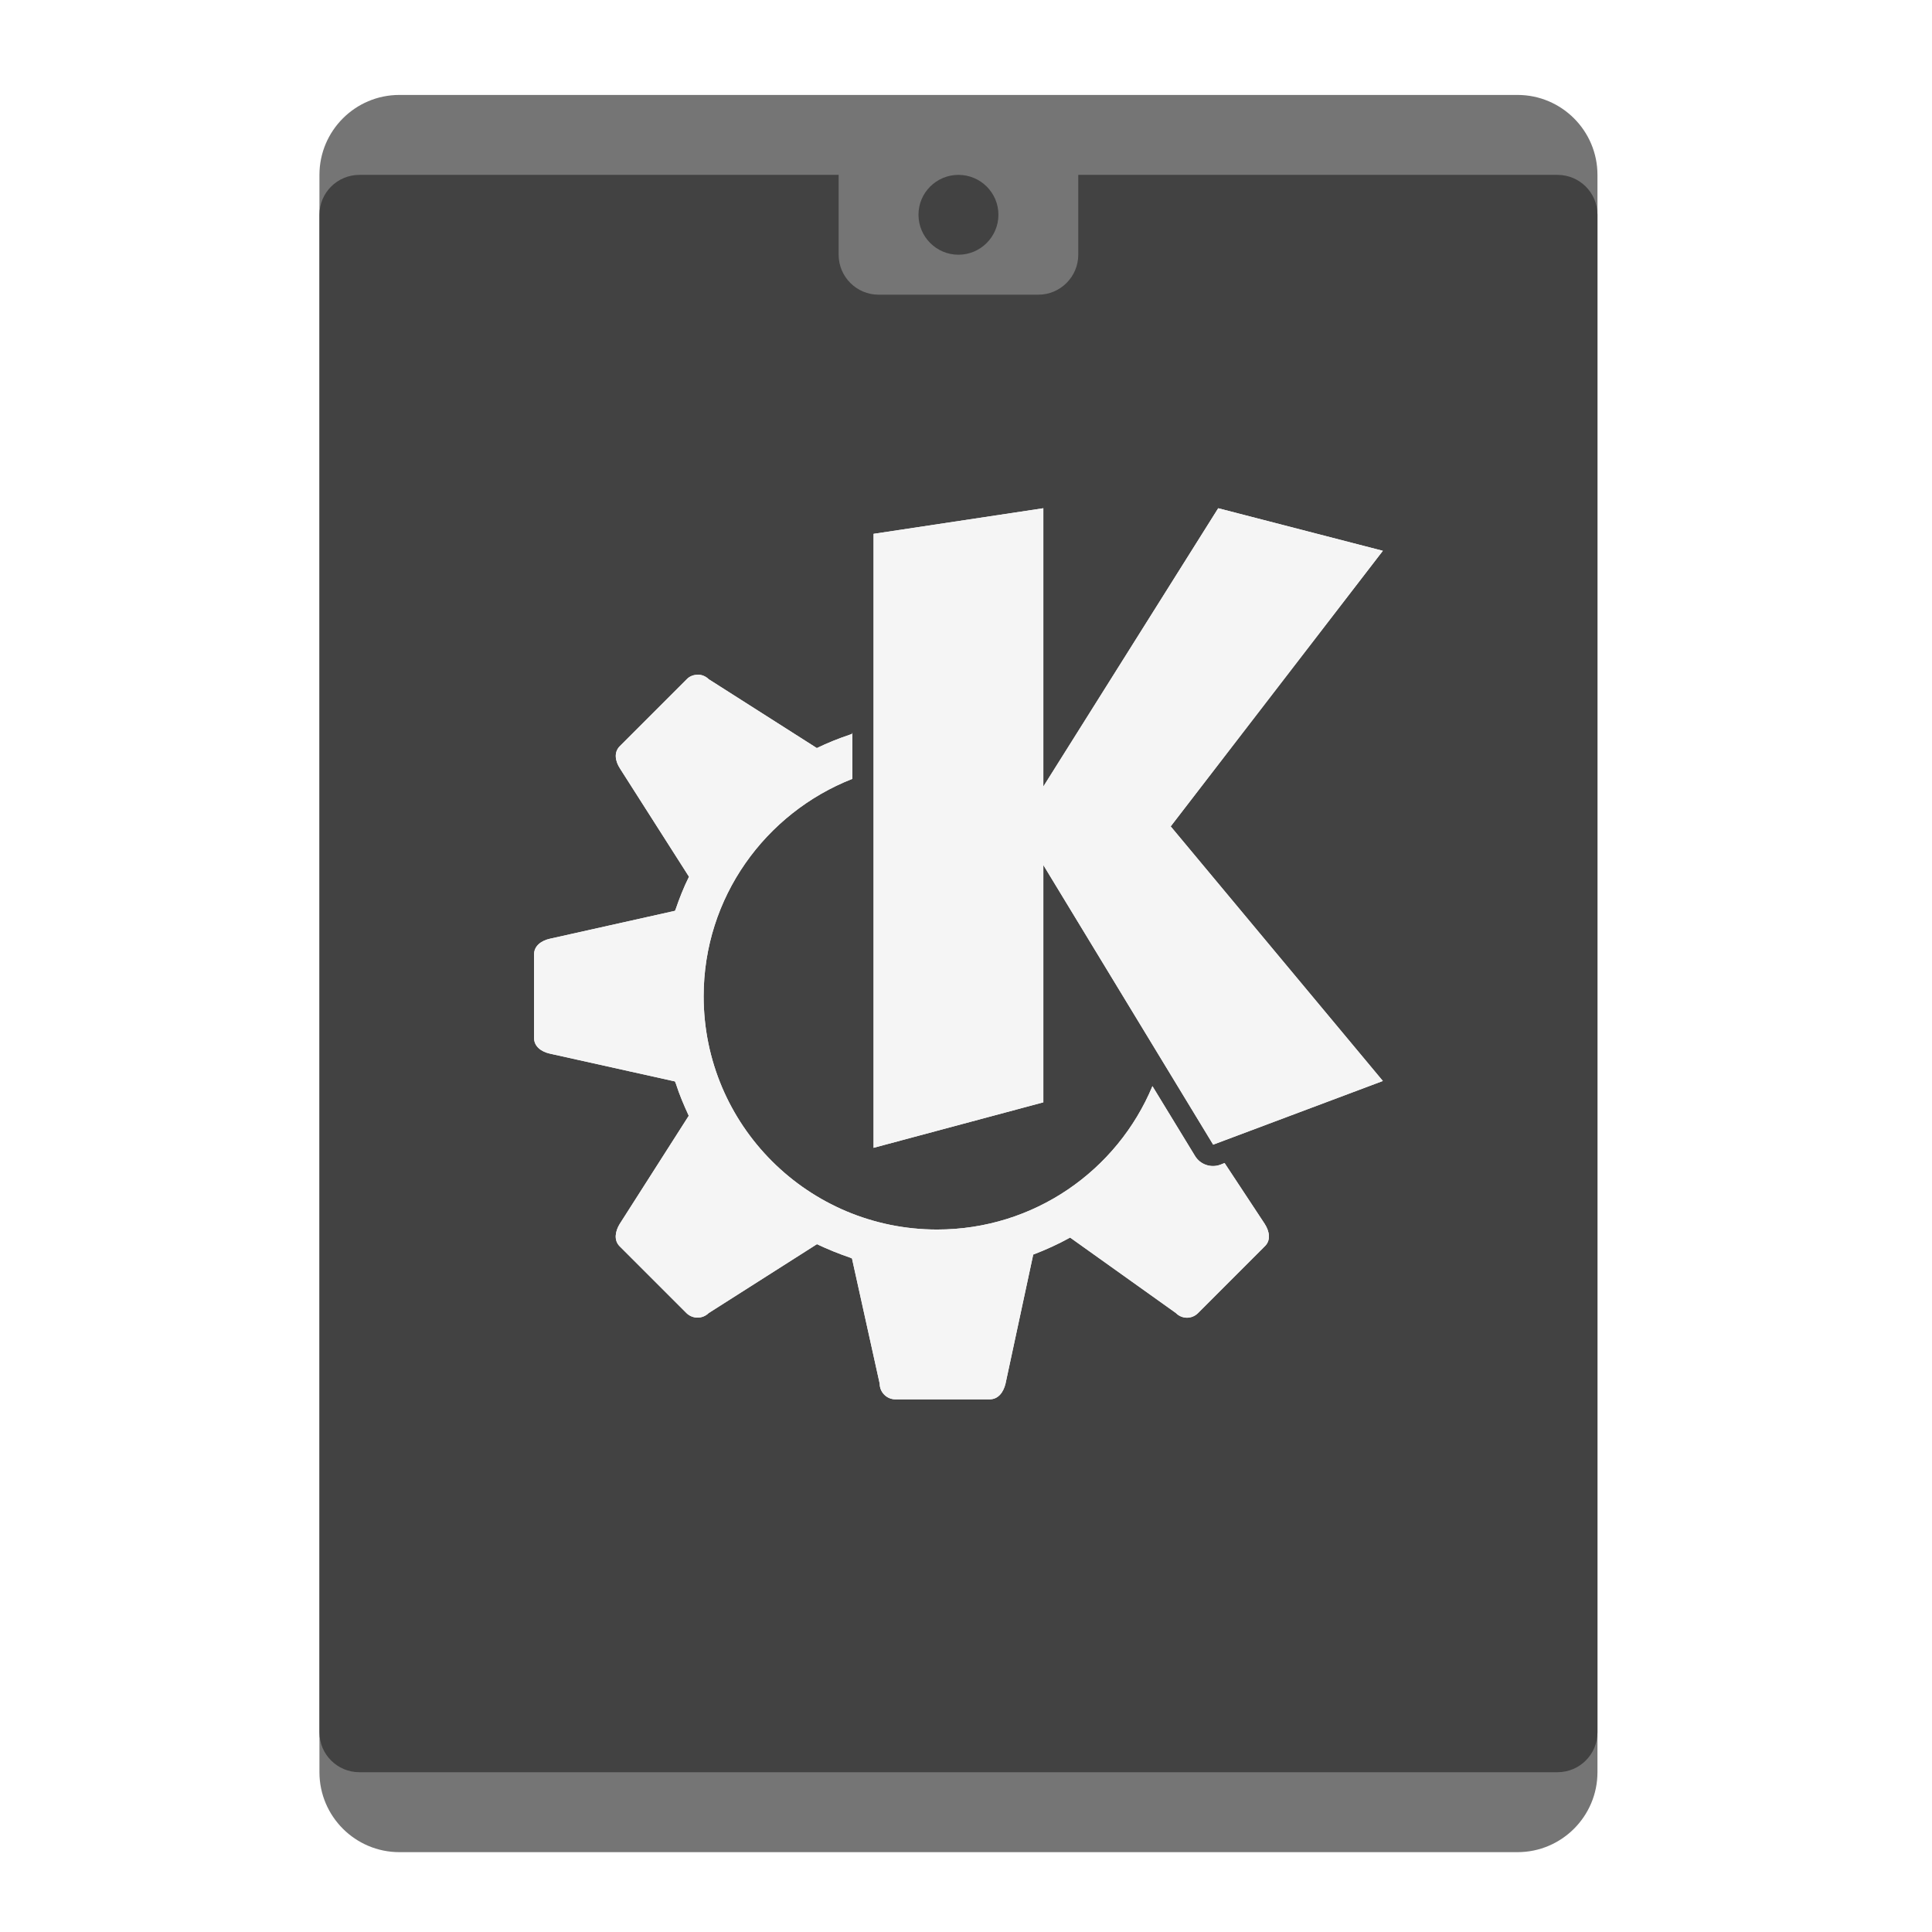
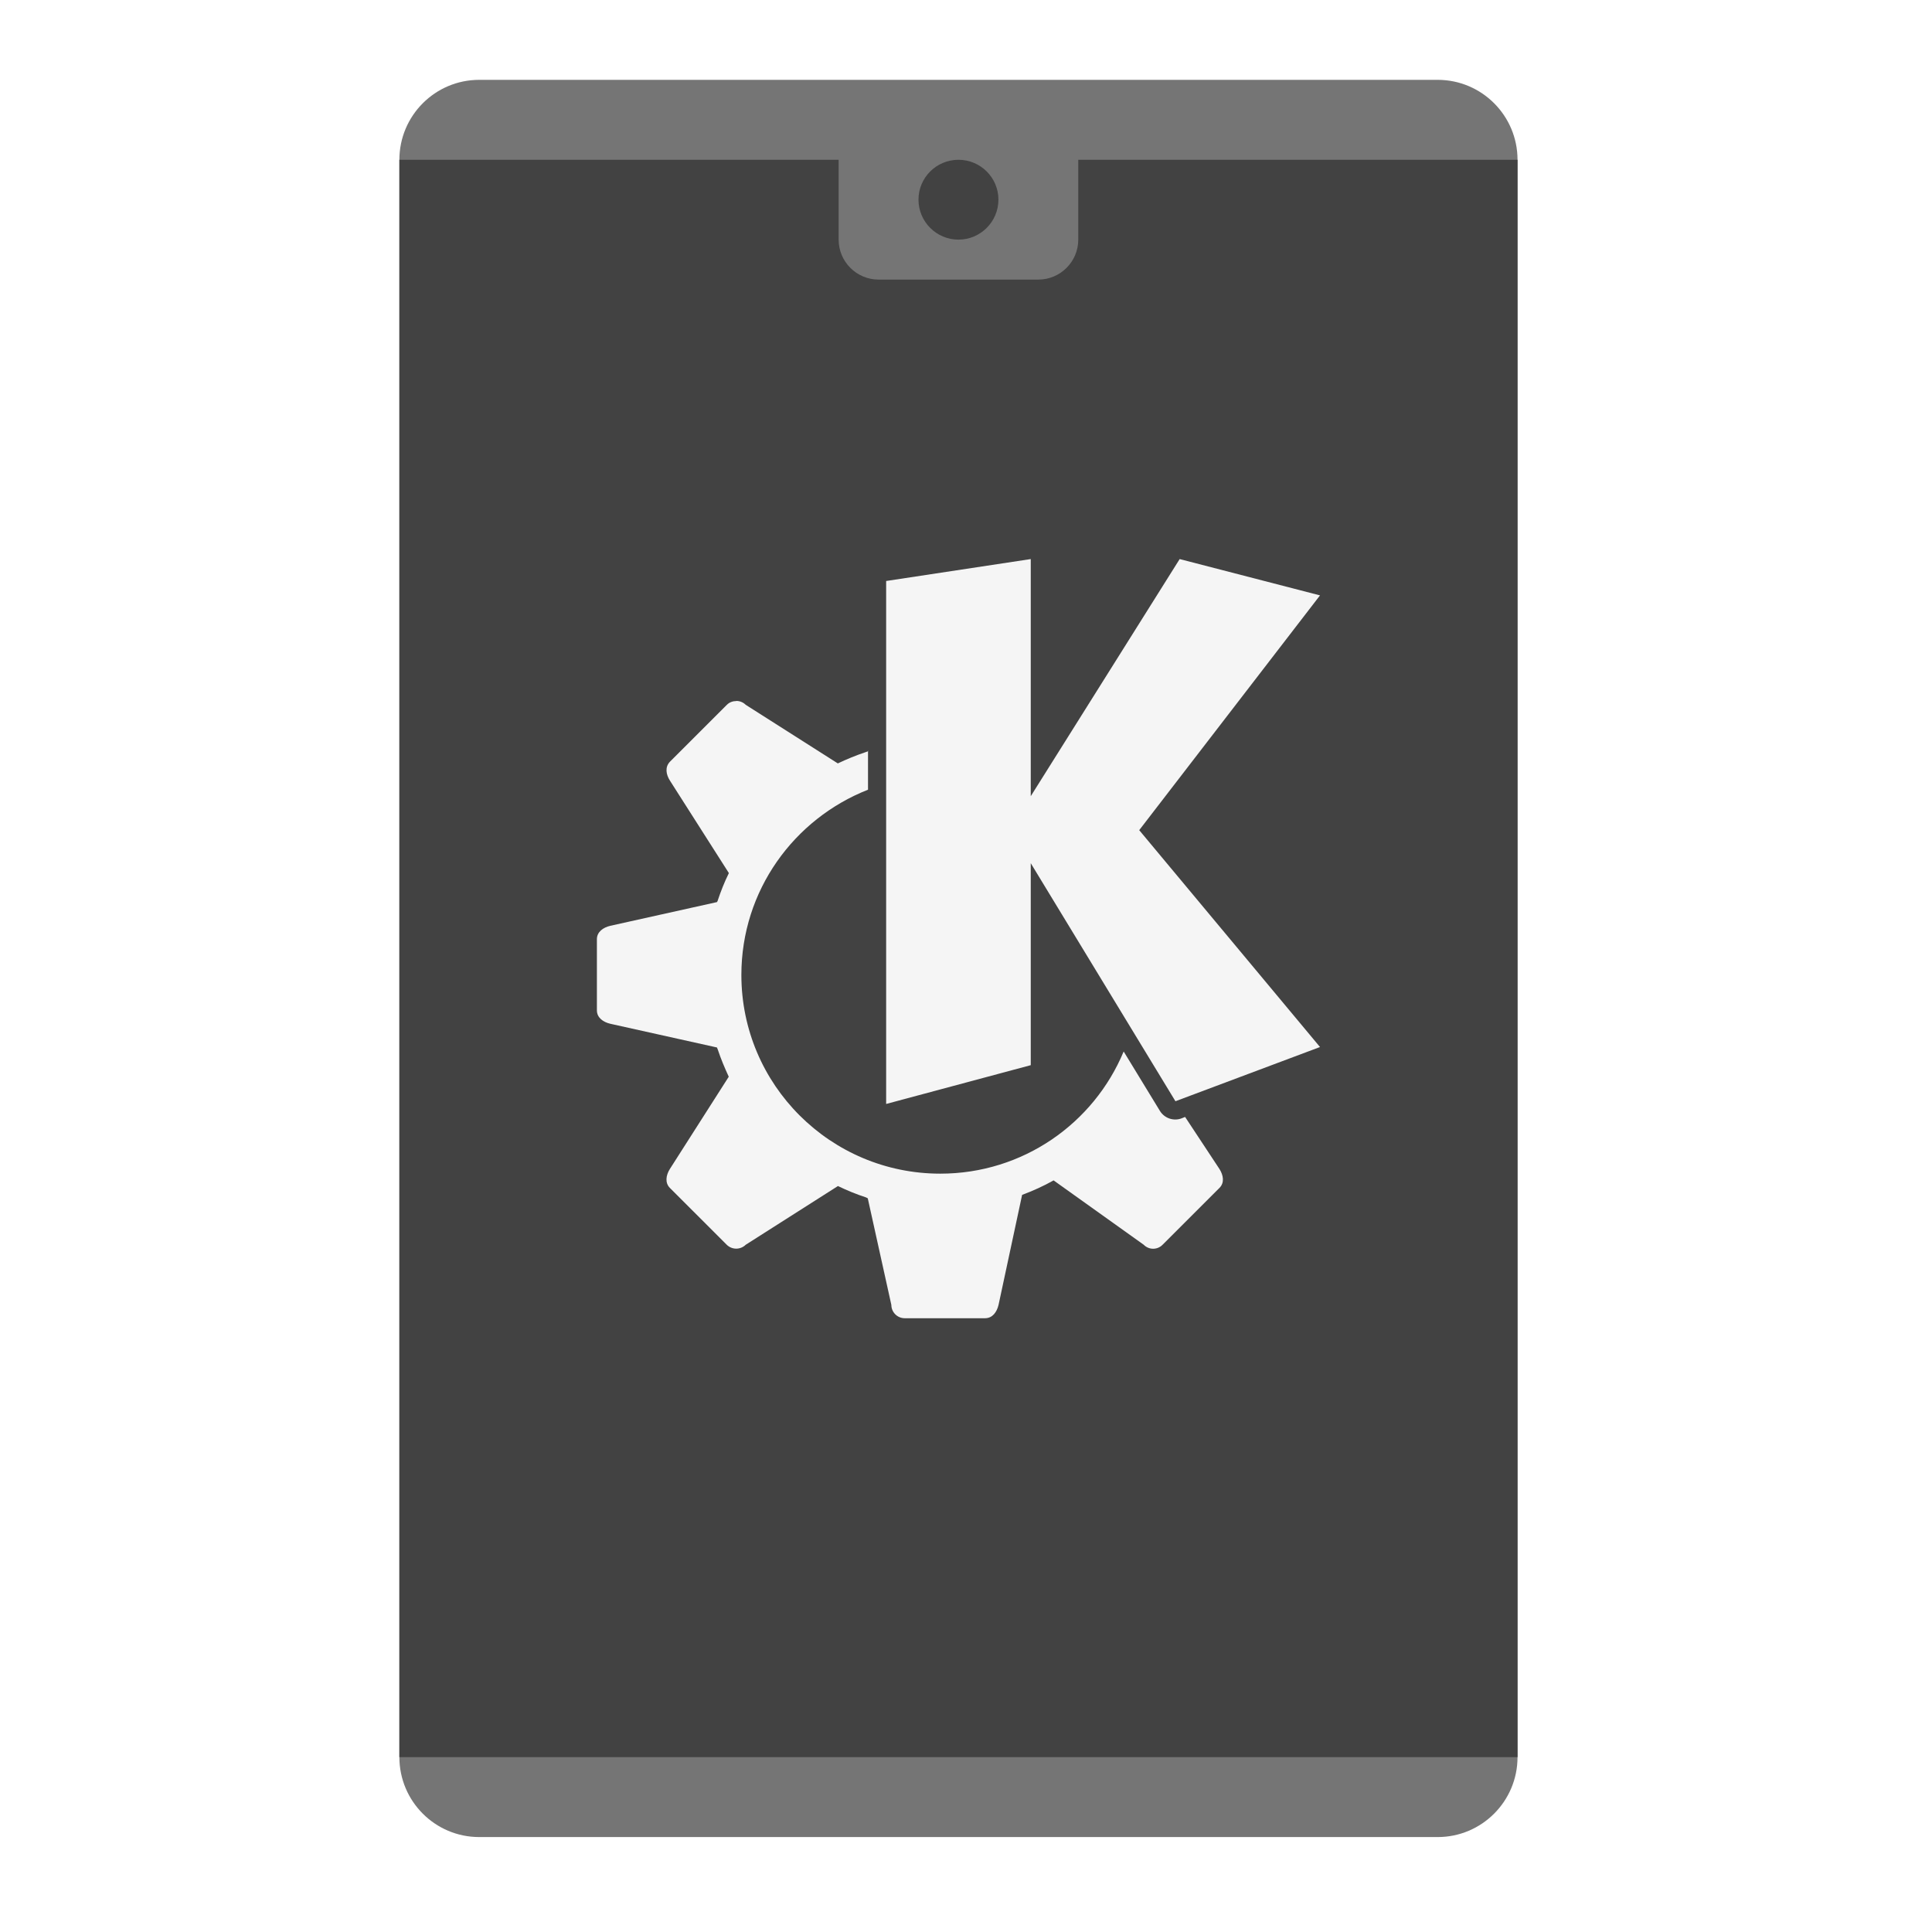
<svg xmlns="http://www.w3.org/2000/svg" width="64px" height="64px" viewBox="0 0 64 64" version="1.1">
  <g id="surface1">
-     <path style=" stroke:none;fill-rule:nonzero;fill:rgb(45.882%,45.882%,45.882%);fill-opacity:1;" d="M 13.23 3.145 L 50.27 3.145 C 51.73 3.145 52.918 4.332 52.918 5.793 L 52.918 58.707 C 52.918 60.168 51.73 61.355 50.27 61.355 L 13.23 61.355 C 11.77 61.355 10.582 60.168 10.582 58.707 L 10.582 5.793 C 10.582 4.332 11.77 3.145 13.23 3.145 Z M 13.23 3.145 " />
-     <path style=" stroke:none;fill-rule:nonzero;fill:rgb(25.882%,25.882%,25.882%);fill-opacity:1;" d="M 11.906 5.793 L 51.594 5.793 C 52.324 5.793 52.918 6.383 52.918 7.113 L 52.918 57.387 C 52.918 58.117 52.324 58.707 51.594 58.707 L 11.906 58.707 C 11.176 58.707 10.582 58.117 10.582 57.387 L 10.582 7.113 C 10.582 6.383 11.176 5.793 11.906 5.793 Z M 11.906 5.793 " />
-     <path style=" stroke:none;fill-rule:nonzero;fill:rgb(45.882%,45.882%,45.882%);fill-opacity:1;" d="M 29.105 4.469 L 34.395 4.469 C 35.125 4.469 35.719 5.062 35.719 5.793 L 35.719 8.438 C 35.719 9.168 35.125 9.762 34.395 9.762 L 29.105 9.762 C 28.375 9.762 27.781 9.168 27.781 8.438 L 27.781 5.793 C 27.781 5.062 28.375 4.469 29.105 4.469 Z M 29.105 4.469 " />
-     <path style=" stroke:none;fill-rule:nonzero;fill:rgb(25.882%,25.882%,25.882%);fill-opacity:1;" d="M 31.75 5.793 C 32.48 5.793 33.074 6.383 33.074 7.113 C 33.074 7.844 32.48 8.438 31.75 8.438 C 31.02 8.438 30.426 7.844 30.426 7.113 C 30.426 6.383 31.02 5.793 31.75 5.793 Z M 31.75 5.793 " />
-     <path style=" stroke:none;fill-rule:nonzero;fill:rgb(96.078%,96.078%,96.078%);fill-opacity:1;" d="M 34.562 16.836 L 28.938 17.684 L 28.938 38.023 L 34.562 36.516 L 34.562 28.656 L 40.188 37.918 L 45.809 35.809 L 38.781 27.375 L 45.809 18.246 L 40.355 16.836 L 34.562 26.055 Z M 23.113 22.352 C 22.98 22.352 22.844 22.398 22.746 22.504 L 20.535 24.715 C 20.328 24.918 20.379 25.211 20.535 25.453 L 22.824 29.043 C 22.648 29.395 22.504 29.762 22.379 30.129 C 22.375 30.145 22.363 30.156 22.359 30.172 L 18.211 31.098 C 17.934 31.16 17.691 31.332 17.691 31.617 L 17.691 34.383 C 17.691 34.668 17.934 34.84 18.211 34.902 L 22.359 35.824 C 22.371 35.852 22.379 35.875 22.391 35.902 C 22.508 36.27 22.656 36.613 22.816 36.961 L 20.527 40.547 C 20.379 40.789 20.328 41.086 20.527 41.285 L 22.738 43.496 C 22.945 43.699 23.27 43.699 23.477 43.496 L 27.062 41.215 C 27.418 41.383 27.781 41.531 28.148 41.656 C 28.176 41.668 28.199 41.676 28.223 41.688 L 29.141 45.836 C 29.141 46.121 29.375 46.355 29.66 46.355 L 32.781 46.355 C 33.074 46.355 33.242 46.113 33.309 45.836 L 34.227 41.559 C 34.645 41.402 35.059 41.211 35.449 40.996 L 38.953 43.496 C 39.156 43.703 39.484 43.703 39.688 43.496 L 41.898 41.285 C 42.105 41.086 42.055 40.793 41.898 40.547 L 40.566 38.527 L 40.426 38.582 C 40.113 38.699 39.754 38.578 39.582 38.285 L 38.176 35.98 C 37.012 38.773 34.258 40.73 31.043 40.73 C 26.773 40.73 23.309 37.273 23.309 33.004 C 23.309 29.727 25.352 26.934 28.234 25.801 L 28.234 24.266 L 28.223 24.312 C 28.191 24.324 28.16 24.336 28.133 24.344 C 27.762 24.469 27.406 24.613 27.059 24.781 L 23.477 22.5 C 23.375 22.398 23.242 22.348 23.109 22.348 Z M 23.113 22.352 " />
-     <path style=" stroke:none;fill-rule:nonzero;fill:rgb(96.078%,96.078%,96.078%);fill-opacity:1;" d="M 34.562 16.836 L 28.938 17.684 L 28.938 38.023 L 34.562 36.516 L 34.562 28.656 L 40.188 37.918 L 45.809 35.809 L 38.781 27.375 L 45.809 18.246 L 40.355 16.836 L 34.562 26.055 Z M 23.113 22.352 C 22.98 22.352 22.844 22.398 22.746 22.504 L 20.535 24.715 C 20.328 24.918 20.379 25.211 20.535 25.453 L 22.824 29.043 C 22.648 29.395 22.504 29.762 22.379 30.129 C 22.375 30.145 22.363 30.156 22.359 30.172 L 18.211 31.098 C 17.934 31.16 17.691 31.332 17.691 31.617 L 17.691 34.383 C 17.691 34.668 17.934 34.84 18.211 34.902 L 22.359 35.824 C 22.371 35.852 22.379 35.875 22.391 35.902 C 22.508 36.27 22.656 36.613 22.816 36.961 L 20.527 40.547 C 20.379 40.789 20.328 41.086 20.527 41.285 L 22.738 43.496 C 22.945 43.699 23.27 43.699 23.477 43.496 L 27.062 41.215 C 27.418 41.383 27.781 41.531 28.148 41.656 C 28.176 41.668 28.199 41.676 28.223 41.688 L 29.141 45.836 C 29.141 46.121 29.375 46.355 29.66 46.355 L 32.781 46.355 C 33.074 46.355 33.242 46.113 33.309 45.836 L 34.227 41.559 C 34.645 41.402 35.059 41.211 35.449 40.996 L 38.953 43.496 C 39.156 43.703 39.484 43.703 39.688 43.496 L 41.898 41.285 C 42.105 41.086 42.055 40.793 41.898 40.547 L 40.566 38.527 L 40.426 38.582 C 40.113 38.699 39.754 38.578 39.582 38.285 L 38.176 35.98 C 37.012 38.773 34.258 40.73 31.043 40.73 C 26.773 40.73 23.309 37.273 23.309 33.004 C 23.309 29.727 25.352 26.934 28.234 25.801 L 28.234 24.266 L 28.223 24.312 C 28.191 24.324 28.16 24.336 28.133 24.344 C 27.762 24.469 27.406 24.613 27.059 24.781 L 23.477 22.5 C 23.375 22.398 23.242 22.348 23.109 22.348 Z M 23.113 22.352 " />
+     <path style=" stroke:none;fill-rule:nonzero;fill:rgb(45.882%,45.882%,45.882%);fill-opacity:1;" d="M 15.875 2.645 L 47.625 2.645 C 49.086 2.645 50.27 3.832 50.27 5.293 L 50.27 58.207 C 50.27 59.668 49.086 60.855 47.625 60.855 L 15.875 60.855 C 14.414 60.855 13.23 59.668 13.23 58.207 L 13.23 5.293 C 13.23 3.832 14.414 2.645 15.875 2.645 Z M 15.875 2.645 " />
+     <path style=" stroke:none;fill-rule:nonzero;fill:rgb(25.882%,25.882%,25.882%);fill-opacity:1;" d="M 13.23 5.293 L 50.27 5.293 L 50.27 58.207 L 13.23 58.207 Z M 13.23 5.293 " />
+     <path style=" stroke:none;fill-rule:nonzero;fill:rgb(45.882%,45.882%,45.882%);fill-opacity:1;" d="M 29.105 3.969 L 34.395 3.969 C 35.125 3.969 35.719 4.562 35.719 5.293 L 35.719 7.938 C 35.719 8.668 35.125 9.262 34.395 9.262 L 29.105 9.262 C 28.375 9.262 27.781 8.668 27.781 7.938 L 27.781 5.293 C 27.781 4.562 28.375 3.969 29.105 3.969 Z M 29.105 3.969 " />
+     <path style=" stroke:none;fill-rule:nonzero;fill:rgb(25.882%,25.882%,25.882%);fill-opacity:1;" d="M 31.75 5.293 C 32.48 5.293 33.074 5.883 33.074 6.613 C 33.074 7.344 32.48 7.938 31.75 7.938 C 31.02 7.938 30.426 7.344 30.426 6.613 C 30.426 5.883 31.02 5.293 31.75 5.293 Z M 31.75 5.293 " />
+     <path style=" stroke:none;fill-rule:nonzero;fill:rgb(96.078%,96.078%,96.078%);fill-opacity:1;" d="M 34.145 18.52 L 29.355 19.246 L 29.355 36.57 L 34.145 35.285 L 34.145 28.594 L 38.938 36.48 L 43.727 34.684 L 37.738 27.5 L 43.727 19.723 L 39.078 18.52 L 34.145 26.375 Z M 24.395 23.223 C 24.277 23.223 24.164 23.262 24.078 23.348 L 22.195 25.23 C 22.02 25.41 22.062 25.656 22.195 25.863 L 24.145 28.922 C 23.996 29.223 23.875 29.531 23.77 29.848 C 23.766 29.859 23.754 29.871 23.75 29.883 L 20.219 30.668 C 19.98 30.723 19.773 30.871 19.773 31.113 L 19.773 33.469 C 19.773 33.711 19.98 33.859 20.219 33.914 L 23.75 34.699 C 23.758 34.723 23.77 34.742 23.777 34.766 C 23.879 35.074 24.004 35.371 24.141 35.668 L 22.191 38.723 C 22.062 38.926 22.02 39.18 22.191 39.352 L 24.074 41.234 C 24.25 41.406 24.527 41.406 24.703 41.234 L 27.758 39.289 C 28.059 39.434 28.367 39.562 28.684 39.664 C 28.707 39.676 28.723 39.684 28.746 39.695 L 29.527 43.227 C 29.527 43.469 29.727 43.668 29.969 43.668 L 32.629 43.668 C 32.879 43.668 33.02 43.465 33.078 43.227 L 33.859 39.582 C 34.215 39.449 34.57 39.289 34.902 39.102 L 37.887 41.234 C 38.059 41.41 38.34 41.41 38.512 41.234 L 40.395 39.352 C 40.57 39.18 40.527 38.93 40.395 38.723 L 39.258 37 L 39.141 37.047 C 38.875 37.148 38.57 37.043 38.422 36.797 L 37.223 34.832 C 36.234 37.211 33.887 38.879 31.148 38.879 C 27.512 38.879 24.559 35.934 24.559 32.297 C 24.559 29.5 26.301 27.125 28.754 26.16 L 28.754 24.852 L 28.746 24.891 C 28.719 24.902 28.691 24.91 28.668 24.918 C 28.355 25.023 28.051 25.148 27.754 25.289 L 24.703 23.348 C 24.617 23.262 24.504 23.219 24.387 23.219 Z M 24.395 23.223 " />
  </g>
</svg>
